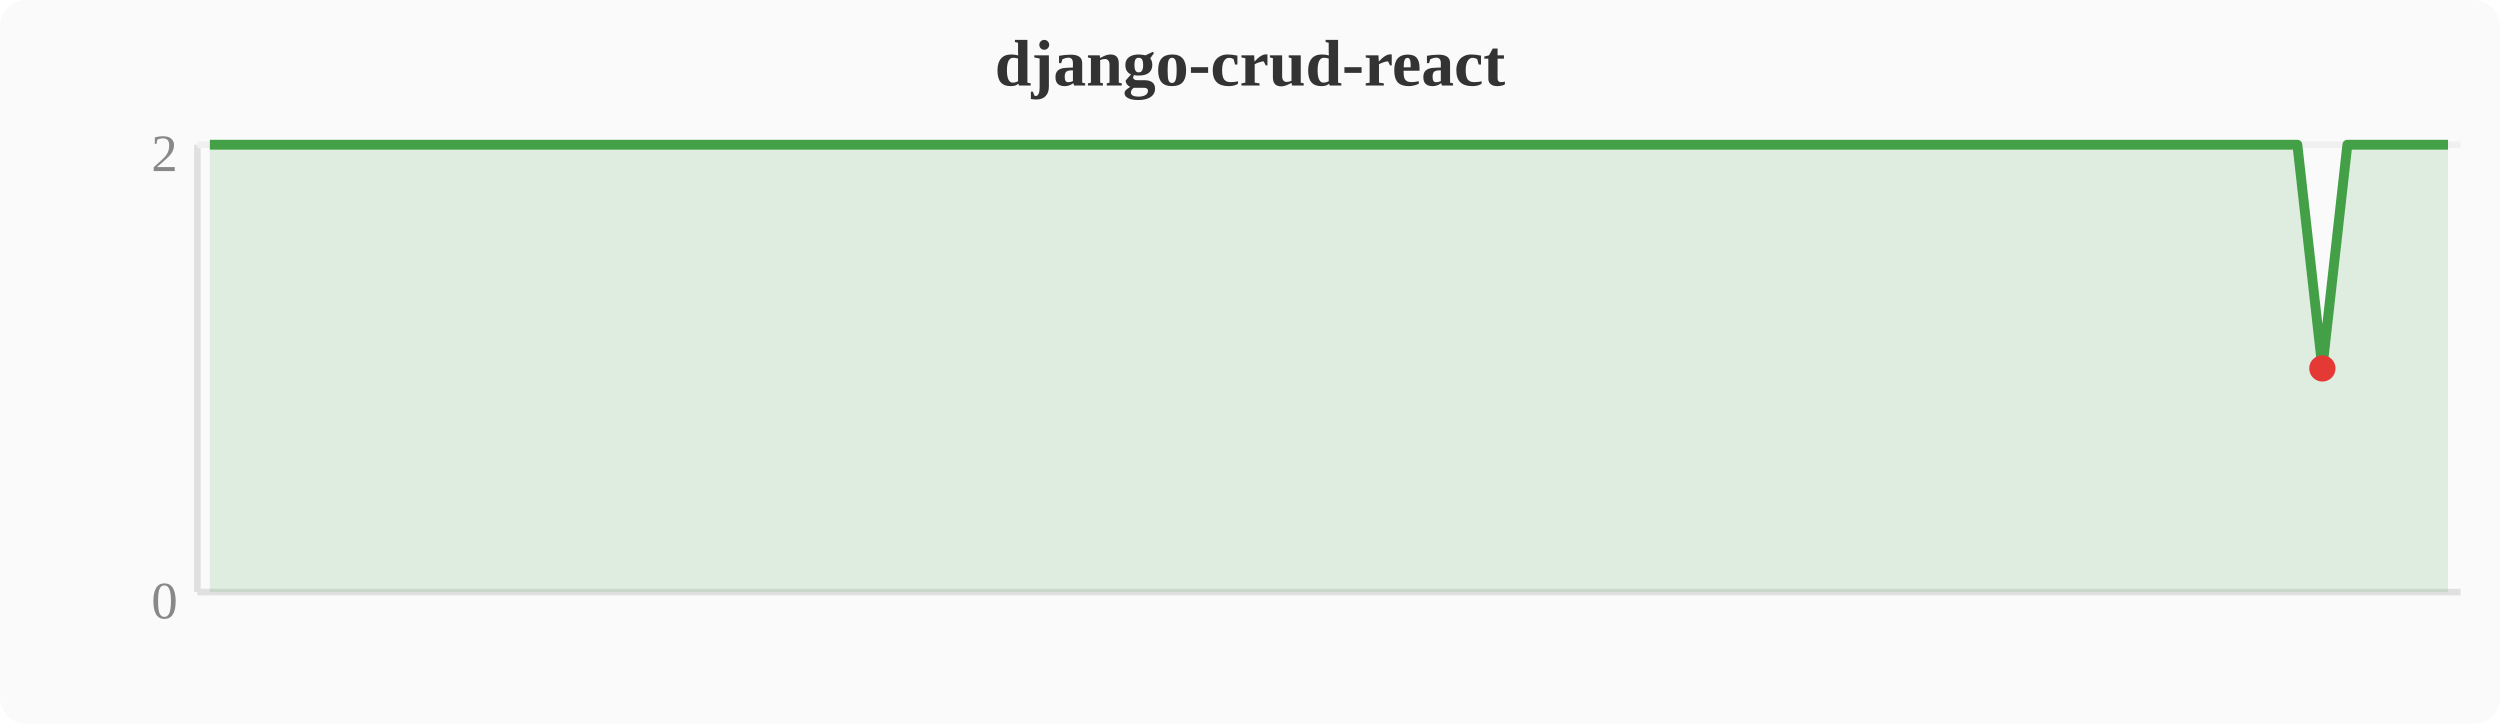
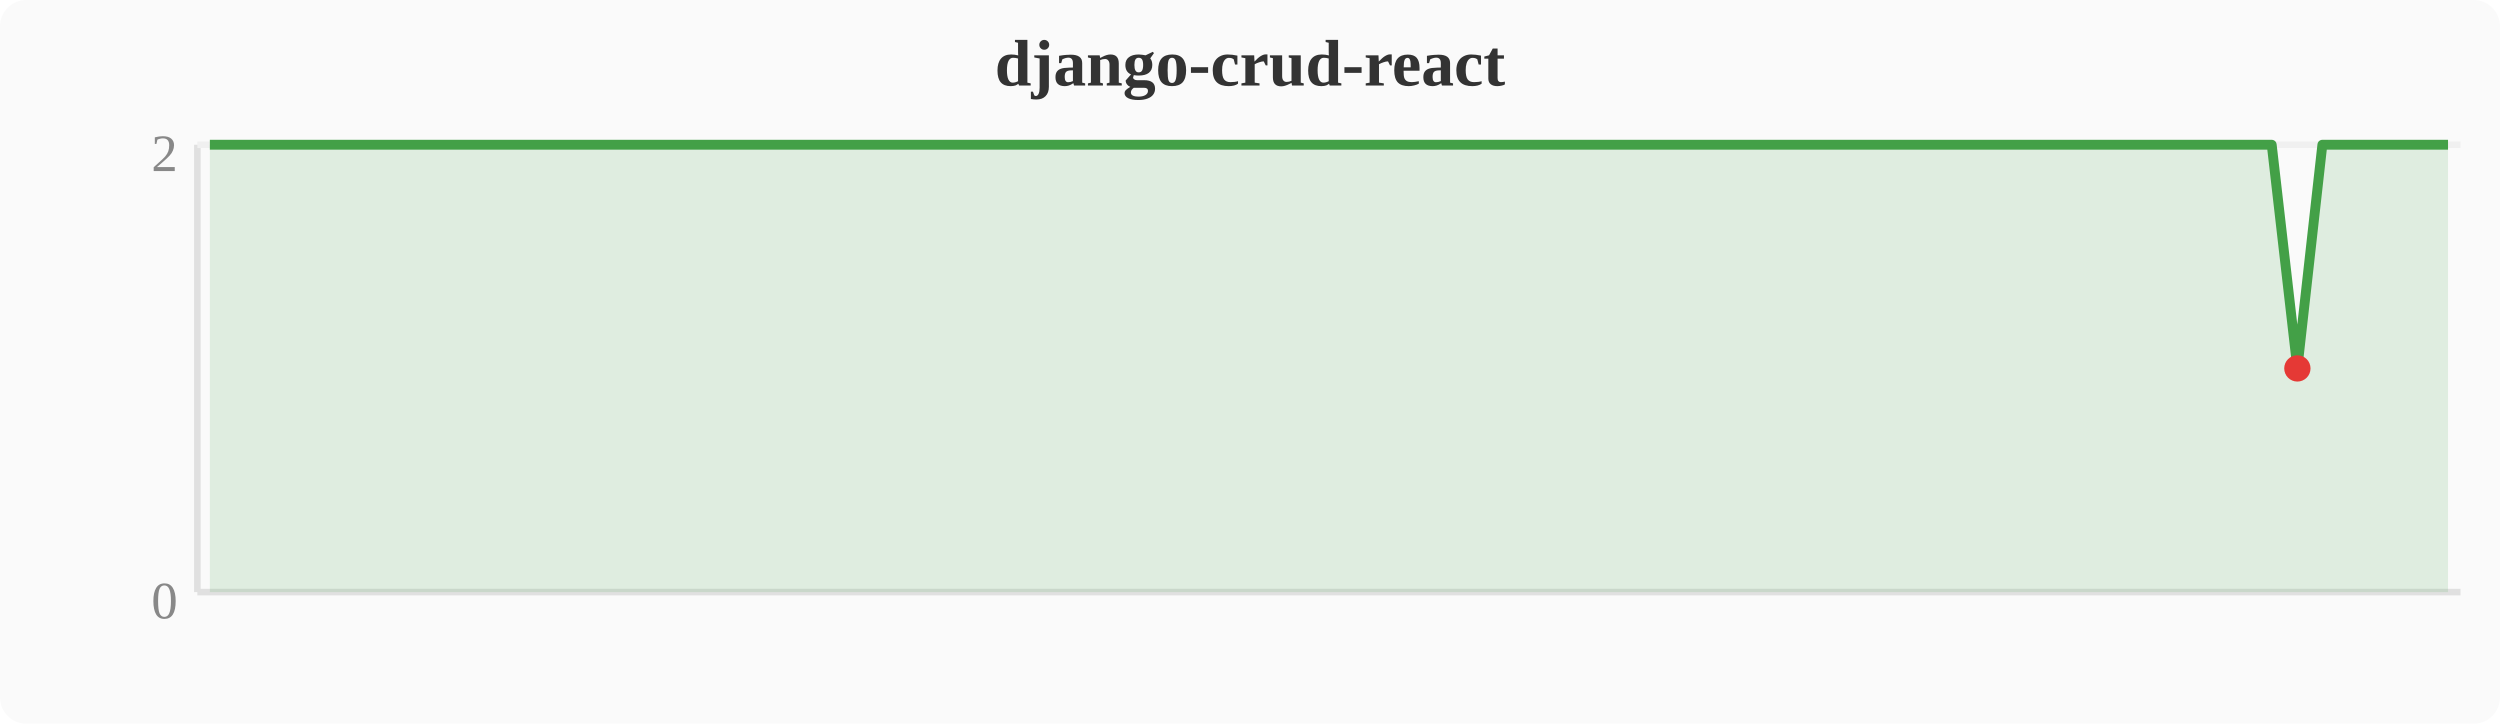
<svg xmlns="http://www.w3.org/2000/svg" width="380" height="110" viewBox="0 0 380 110">
  <rect width="380" height="110" fill="#fafafa" rx="4" />
  <text x="190" y="13" text-anchor="middle" font-size="10" font-weight="bold" fill="#333">django-crud-react</text>
  <line x1="30" y1="22" x2="30" y2="90" stroke="#e0e0e0" stroke-width="1" />
  <line x1="30" y1="90" x2="374" y2="90" stroke="#e0e0e0" stroke-width="1" />
  <line x1="30" y1="22" x2="374" y2="22" stroke="#f0f0f0" stroke-width="1" />
  <text x="27" y="94" text-anchor="end" font-size="8" fill="#888">0</text>
  <text x="27" y="26" text-anchor="end" font-size="8" fill="#888">2</text>
-   <polygon points="31.9,22.0 35.7,22.0 39.6,22.0 43.4,22.0 47.2,22.0 51.0,22.0 54.8,22.0 58.7,22.0 62.5,22.0 66.3,22.0 70.1,22.0 74.0,22.0 77.8,22.0 81.6,22.0 85.4,22.0 89.2,22.0 93.1,22.0 96.9,22.0 100.7,22.0 104.5,22.0 108.4,22.0 112.2,22.0 116.0,22.0 119.8,22.0 123.6,22.0 127.5,22.0 131.3,22.0 135.1,22.0 138.9,22.0 142.8,22.0 146.6,22.0 150.4,22.0 154.2,22.0 158.0,22.0 161.9,22.0 165.7,22.0 169.5,22.0 173.3,22.0 177.2,22.0 181.0,22.0 184.8,22.0 188.6,22.0 192.4,22.0 196.3,22.0 200.1,22.0 203.9,22.0 207.7,22.0 211.6,22.0 215.4,22.0 219.2,22.0 223.0,22.0 226.8,22.0 230.7,22.0 234.5,22.0 238.3,22.0 242.1,22.0 246.0,22.0 249.8,22.0 253.6,22.0 257.4,22.0 261.2,22.0 265.1,22.0 268.9,22.0 272.7,22.0 276.5,22.0 280.4,22.0 284.2,22.0 288.0,22.0 291.8,22.0 295.6,22.0 299.5,22.0 303.3,22.0 307.1,22.0 310.9,22.0 314.8,22.0 318.6,22.0 322.4,22.0 326.2,22.0 330.0,22.0 333.9,22.0 337.7,22.0 341.5,22.0 345.3,22.0 349.2,22.0 353.0,56.0 356.8,22.0 360.6,22.0 364.4,22.0 368.3,22.0 372.1,22.0 372.1,90 31.9,90" fill="#43a047" opacity="0.15" />
-   <polyline points="31.9,22.0 35.7,22.0 39.6,22.0 43.4,22.0 47.2,22.0 51.0,22.0 54.8,22.0 58.7,22.0 62.5,22.0 66.3,22.0 70.1,22.0 74.0,22.0 77.8,22.0 81.6,22.0 85.4,22.0 89.2,22.0 93.1,22.0 96.9,22.0 100.7,22.0 104.5,22.0 108.4,22.0 112.2,22.0 116.0,22.0 119.8,22.0 123.6,22.0 127.5,22.0 131.3,22.0 135.1,22.0 138.9,22.0 142.8,22.0 146.6,22.0 150.4,22.0 154.2,22.0 158.0,22.0 161.9,22.0 165.7,22.0 169.5,22.0 173.3,22.0 177.2,22.0 181.0,22.0 184.8,22.0 188.6,22.0 192.4,22.0 196.3,22.0 200.1,22.0 203.9,22.0 207.7,22.0 211.6,22.0 215.4,22.0 219.2,22.0 223.0,22.0 226.8,22.0 230.7,22.0 234.5,22.0 238.3,22.0 242.1,22.0 246.0,22.0 249.8,22.0 253.6,22.0 257.4,22.0 261.2,22.0 265.1,22.0 268.9,22.0 272.7,22.0 276.5,22.0 280.4,22.0 284.2,22.0 288.0,22.0 291.8,22.0 295.6,22.0 299.5,22.0 303.3,22.0 307.1,22.0 310.9,22.0 314.8,22.0 318.6,22.0 322.4,22.0 326.2,22.0 330.0,22.0 333.9,22.0 337.7,22.0 341.5,22.0 345.3,22.0 349.2,22.0 353.0,56.0 356.8,22.0 360.6,22.0 364.4,22.0 368.3,22.0 372.1,22.0" fill="none" stroke="#43a047" stroke-width="1.5" stroke-linejoin="round" />
-   <circle cx="353.0" cy="56.0" r="2" fill="#e53935" />
+   <polygon points="31.9,22.0 35.7,22.0 39.6,22.0 43.4,22.0 47.2,22.0 51.0,22.0 54.8,22.0 58.7,22.0 62.5,22.0 66.3,22.0 70.1,22.0 74.0,22.0 77.8,22.0 81.6,22.0 85.4,22.0 89.2,22.0 93.1,22.0 96.9,22.0 100.7,22.0 104.5,22.0 108.4,22.0 112.2,22.0 116.0,22.0 119.8,22.0 123.6,22.0 127.5,22.0 131.3,22.0 135.1,22.0 138.9,22.0 142.8,22.0 146.6,22.0 150.4,22.0 154.2,22.0 158.0,22.0 161.9,22.0 165.7,22.0 169.5,22.0 173.3,22.0 177.2,22.0 181.0,22.0 184.8,22.0 188.6,22.0 192.4,22.0 196.3,22.0 200.1,22.0 203.9,22.0 207.7,22.0 211.6,22.0 215.4,22.0 219.2,22.0 223.0,22.0 226.8,22.0 230.7,22.0 234.5,22.0 238.3,22.0 242.1,22.0 246.0,22.0 249.8,22.0 253.6,22.0 257.4,22.0 261.2,22.0 265.1,22.0 268.9,22.0 272.7,22.0 276.5,22.0 280.4,22.0 284.2,22.0 288.0,22.0 291.8,22.0 295.6,22.0 299.5,22.0 303.3,22.0 307.1,22.0 310.9,22.0 314.8,22.0 318.6,22.0 322.4,22.0 326.2,22.0 330.0,22.0 333.9,22.0 337.7,22.0 341.5,22.0 345.3,22.0 349.2,56.0 353.0,22.0 356.8,22.0 360.6,22.0 364.4,22.0 368.3,22.0 372.1,22.0 372.1,90 31.9,90" fill="#43a047" opacity="0.15" />
+   <polyline points="31.9,22.0 35.7,22.0 39.6,22.0 43.4,22.0 47.2,22.0 51.0,22.0 54.8,22.0 58.7,22.0 62.5,22.0 66.3,22.0 70.1,22.0 74.0,22.0 77.8,22.0 81.6,22.0 85.4,22.0 89.2,22.0 93.1,22.0 96.9,22.0 100.7,22.0 104.5,22.0 108.4,22.0 112.2,22.0 116.0,22.0 119.8,22.0 123.6,22.0 127.5,22.0 131.3,22.0 135.1,22.0 138.9,22.0 142.8,22.0 146.6,22.0 150.4,22.0 154.2,22.0 158.0,22.0 161.9,22.0 165.7,22.0 169.5,22.0 173.3,22.0 177.2,22.0 181.0,22.0 184.8,22.0 188.6,22.0 192.4,22.0 196.3,22.0 200.1,22.0 203.9,22.0 207.7,22.0 211.6,22.0 215.4,22.0 219.2,22.0 223.0,22.0 226.8,22.0 230.7,22.0 234.5,22.0 238.3,22.0 242.1,22.0 246.0,22.0 249.8,22.0 253.6,22.0 257.4,22.0 261.2,22.0 265.1,22.0 268.9,22.0 272.7,22.0 276.5,22.0 280.4,22.0 284.2,22.0 288.0,22.0 291.8,22.0 295.6,22.0 299.5,22.0 303.3,22.0 307.1,22.0 310.9,22.0 314.8,22.0 318.6,22.0 322.4,22.0 326.2,22.0 330.0,22.0 333.9,22.0 337.7,22.0 341.5,22.0 345.3,22.0 349.2,56.0 353.0,22.0 356.8,22.0 360.6,22.0 364.4,22.0 368.3,22.0 372.1,22.0" fill="none" stroke="#43a047" stroke-width="1.5" stroke-linejoin="round" />
+   <circle cx="349.2" cy="56.0" r="2" fill="#e53935" />
</svg>
